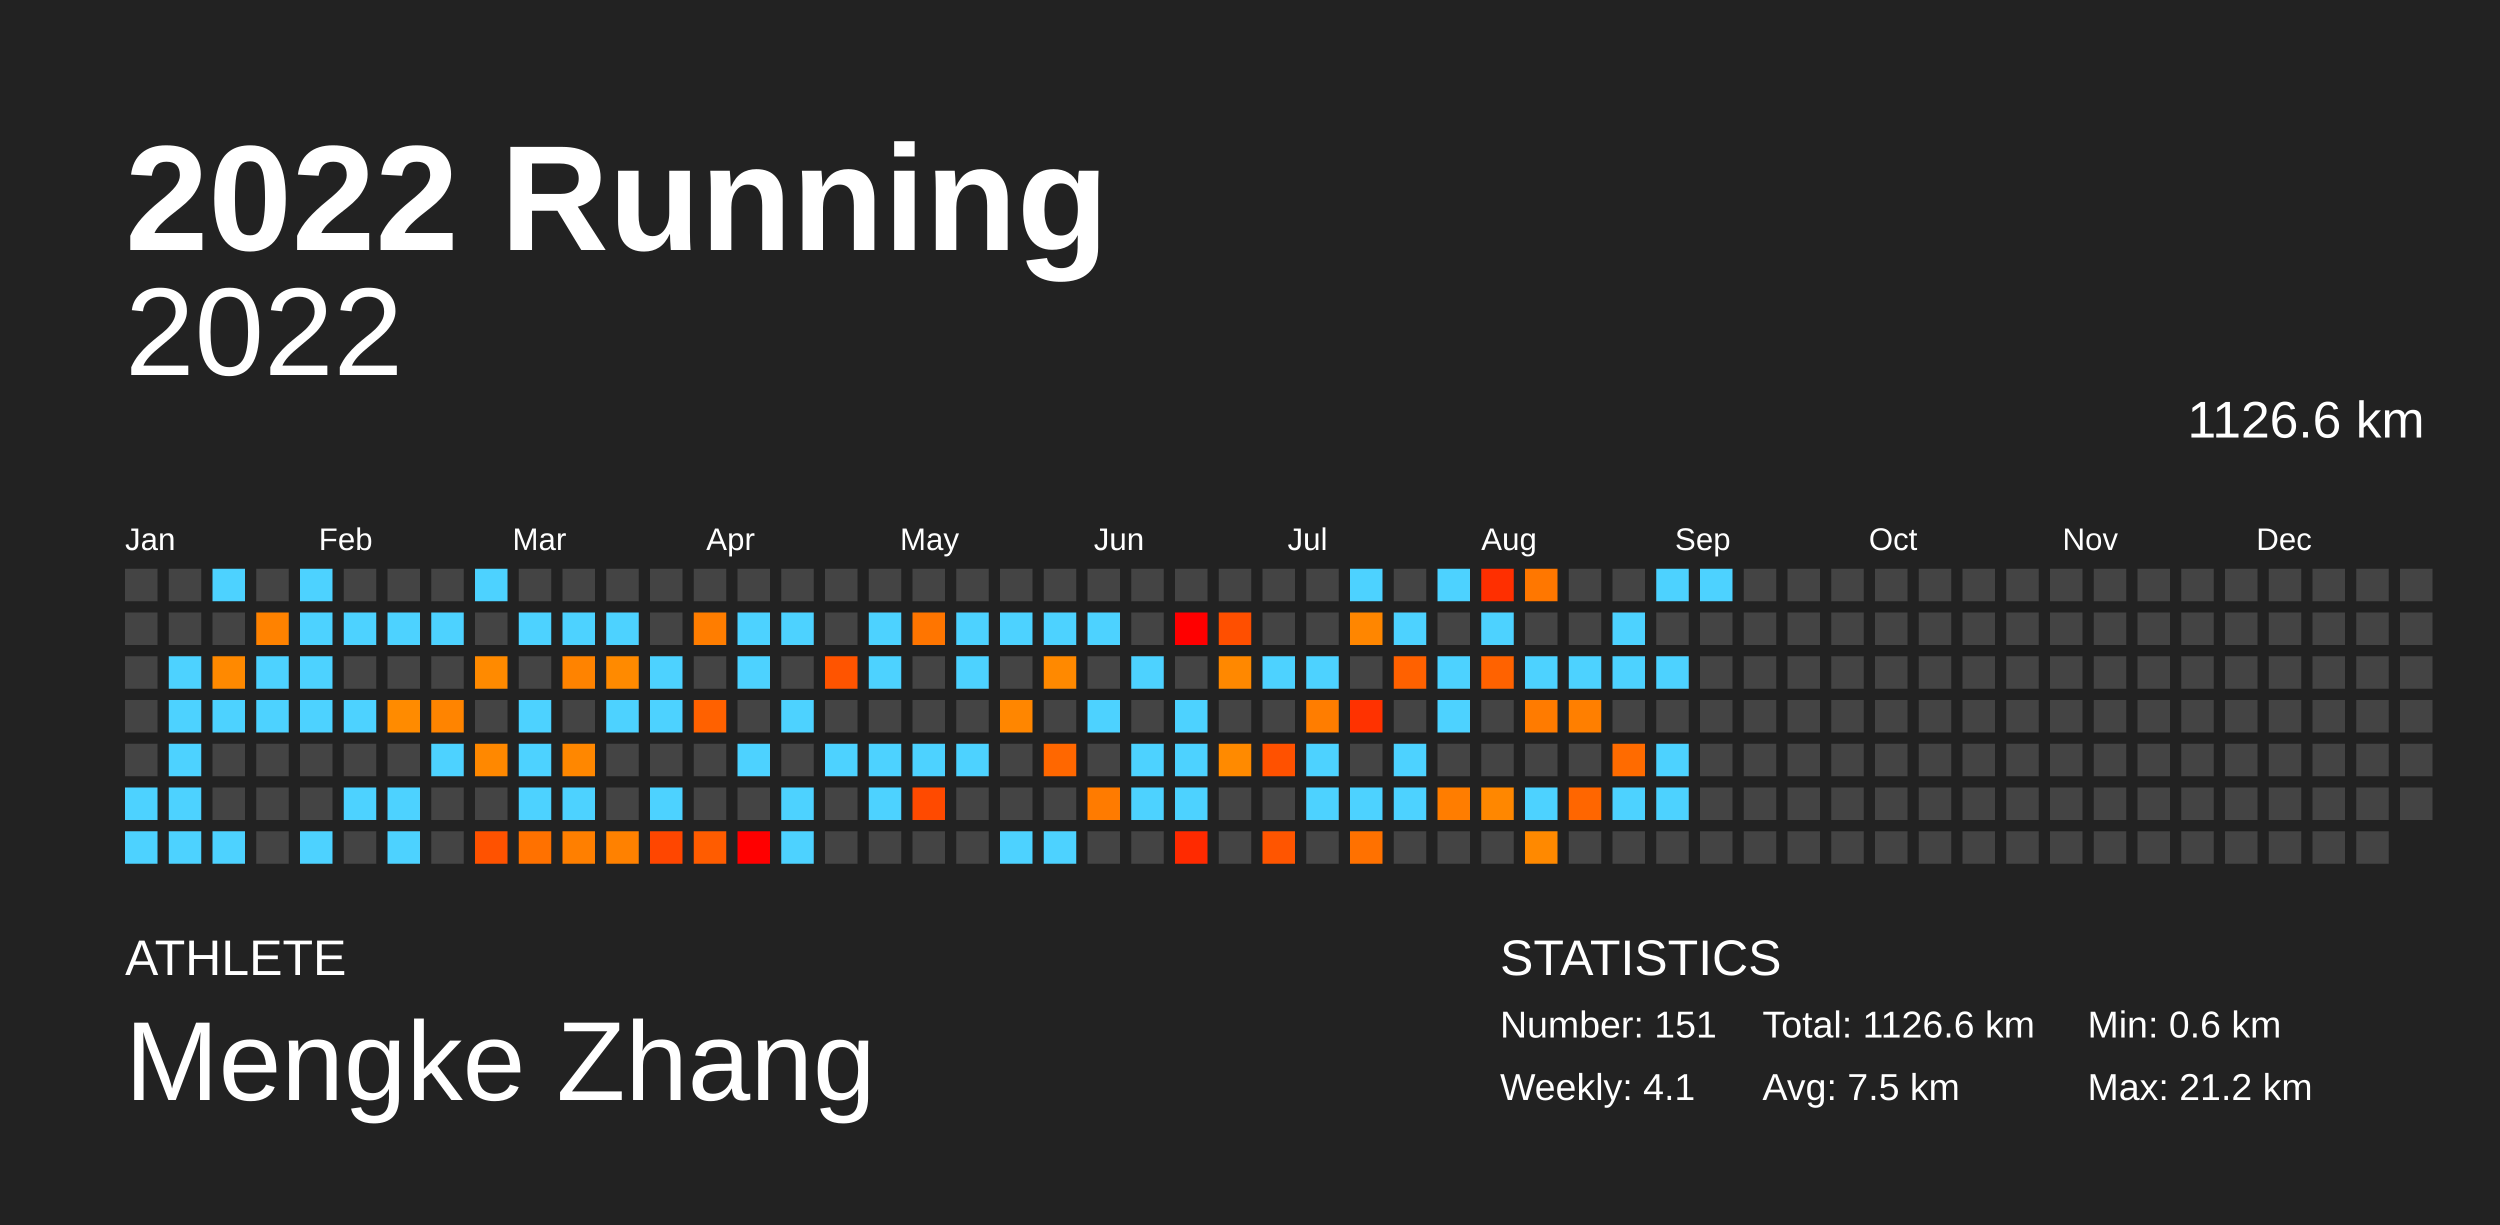
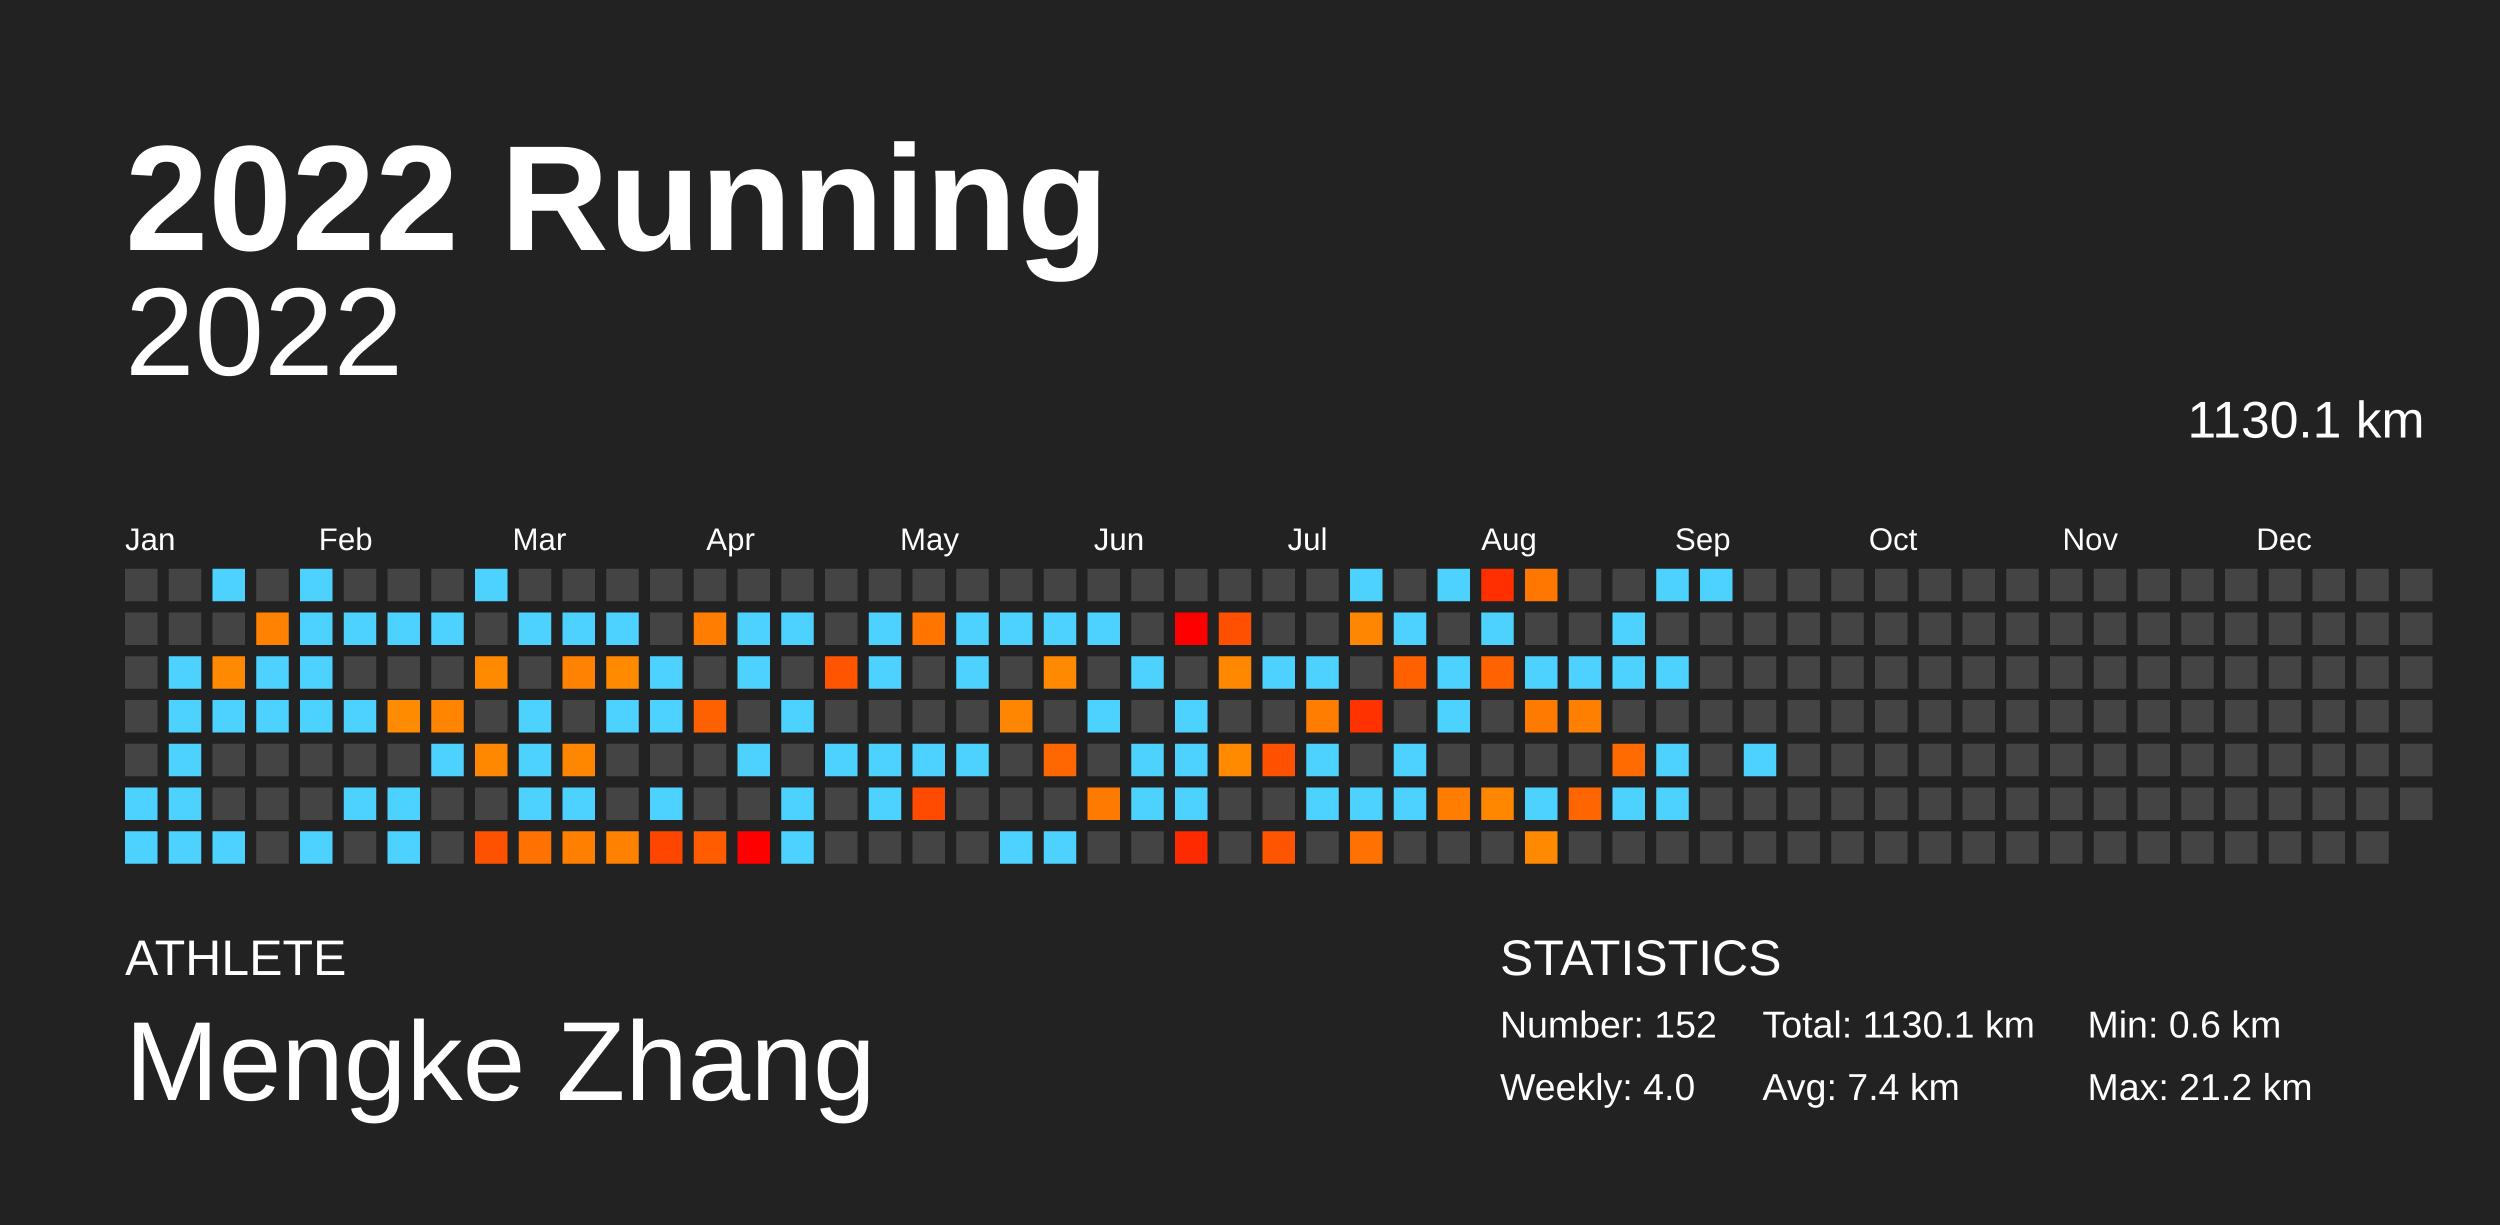
<svg xmlns="http://www.w3.org/2000/svg" baseProfile="full" height="98mm" version="1.1" viewBox="0,0,200,98" width="200mm">
  <defs />
  <rect fill="#222222" height="98" width="200" x="0" y="0" />
  <text fill="#FFFFFF" style="font-size:12px; font-family:Arial; font-weight:bold;" x="10" y="20">2022 Running</text>
  <text fill="#FFFFFF" style="font-size:4px; font-family:Arial" x="10" y="78">ATHLETE</text>
  <text fill="#FFFFFF" style="font-size:9px; font-family:Arial" x="10" y="88">Mengke Zhang</text>
  <text fill="#FFFFFF" style="font-size:4px; font-family:Arial" x="120" y="78">STATISTICS</text>
-   <text fill="#FFFFFF" style="font-size:3px; font-family:Arial" x="120" y="83">Number: 151</text>
-   <text fill="#FFFFFF" style="font-size:3px; font-family:Arial" x="120" y="88">Weekly: 4.1</text>
-   <text fill="#FFFFFF" style="font-size:3px; font-family:Arial" x="141" y="83">Total: 1126.6 km</text>
-   <text fill="#FFFFFF" style="font-size:3px; font-family:Arial" x="141" y="88">Avg: 7.5 km</text>
+   <text fill="#FFFFFF" style="font-size:3px; font-family:Arial" x="120" y="83">Number: 152</text>
+   <text fill="#FFFFFF" style="font-size:3px; font-family:Arial" x="120" y="88">Weekly: 4.0</text>
+   <text fill="#FFFFFF" style="font-size:3px; font-family:Arial" x="141" y="83">Total: 1130.1 km</text>
+   <text fill="#FFFFFF" style="font-size:3px; font-family:Arial" x="141" y="88">Avg: 7.4 km</text>
  <text fill="#FFFFFF" style="font-size:3px; font-family:Arial" x="167" y="83">Min: 0.6 km</text>
  <text fill="#FFFFFF" style="font-size:3px; font-family:Arial" x="167" y="88">Max: 21.2 km</text>
  <text alignment-baseline="hanging" fill="#FFFFFF" style="font-size:10.0px; font-family:Arial;" x="10" y="30">2022</text>
-   <text alignment-baseline="hanging" fill="#FFFFFF" style="font-size:4.125px; font-family:Arial;" x="175" y="35">1126.6 km</text>
+   <text alignment-baseline="hanging" fill="#FFFFFF" style="font-size:4.125px; font-family:Arial;" x="175" y="35">1130.1 km</text>
  <text fill="#FFFFFF" style="font-size:2.5px; font-family:Arial" x="10.0" y="44">Jan</text>
  <text fill="#FFFFFF" style="font-size:2.5px; font-family:Arial" x="25.5" y="44">Feb</text>
  <text fill="#FFFFFF" style="font-size:2.5px; font-family:Arial" x="41.0" y="44">Mar</text>
  <text fill="#FFFFFF" style="font-size:2.5px; font-family:Arial" x="56.5" y="44">Apr</text>
  <text fill="#FFFFFF" style="font-size:2.5px; font-family:Arial" x="72.0" y="44">May</text>
  <text fill="#FFFFFF" style="font-size:2.5px; font-family:Arial" x="87.5" y="44">Jun</text>
  <text fill="#FFFFFF" style="font-size:2.5px; font-family:Arial" x="103.0" y="44">Jul</text>
  <text fill="#FFFFFF" style="font-size:2.5px; font-family:Arial" x="118.5" y="44">Aug</text>
  <text fill="#FFFFFF" style="font-size:2.5px; font-family:Arial" x="134.0" y="44">Sep</text>
  <text fill="#FFFFFF" style="font-size:2.5px; font-family:Arial" x="149.5" y="44">Oct</text>
  <text fill="#FFFFFF" style="font-size:2.5px; font-family:Arial" x="165.0" y="44">Nov</text>
  <text fill="#FFFFFF" style="font-size:2.5px; font-family:Arial" x="180.5" y="44">Dec</text>
  <rect fill="#444444" height="2.6" width="2.6" x="10.0" y="45.5" />
  <rect fill="#444444" height="2.6" width="2.6" x="10.0" y="49.0" />
  <rect fill="#444444" height="2.6" width="2.6" x="10.0" y="52.5" />
  <rect fill="#444444" height="2.6" width="2.6" x="10.0" y="56.0" />
  <rect fill="#444444" height="2.6" width="2.6" x="10.0" y="59.5" />
  <rect fill="#4dd2ff" height="2.6" width="2.6" x="10.0" y="63.0" />
  <rect fill="#4dd2ff" height="2.6" width="2.6" x="10.0" y="66.5" />
  <rect fill="#444444" height="2.6" width="2.6" x="13.5" y="45.5" />
  <rect fill="#444444" height="2.6" width="2.6" x="13.5" y="49.0" />
  <rect fill="#4dd2ff" height="2.6" width="2.6" x="13.5" y="52.5" />
  <rect fill="#4dd2ff" height="2.6" width="2.6" x="13.5" y="56.0" />
  <rect fill="#4dd2ff" height="2.6" width="2.6" x="13.5" y="59.5" />
  <rect fill="#4dd2ff" height="2.6" width="2.6" x="13.5" y="63.0" />
  <rect fill="#4dd2ff" height="2.6" width="2.6" x="13.5" y="66.5" />
  <rect fill="#4dd2ff" height="2.6" width="2.6" x="17.0" y="45.5" />
  <rect fill="#444444" height="2.6" width="2.6" x="17.0" y="49.0" />
  <rect fill="#ff8900" height="2.6" width="2.6" x="17.0" y="52.5" />
  <rect fill="#4dd2ff" height="2.6" width="2.6" x="17.0" y="56.0" />
  <rect fill="#444444" height="2.6" width="2.6" x="17.0" y="59.5" />
  <rect fill="#444444" height="2.6" width="2.6" x="17.0" y="63.0" />
  <rect fill="#4dd2ff" height="2.6" width="2.6" x="17.0" y="66.5" />
  <rect fill="#444444" height="2.6" width="2.6" x="20.5" y="45.5" />
  <rect fill="#ff8200" height="2.6" width="2.6" x="20.5" y="49.0" />
  <rect fill="#4dd2ff" height="2.6" width="2.6" x="20.5" y="52.5" />
  <rect fill="#4dd2ff" height="2.6" width="2.6" x="20.5" y="56.0" />
  <rect fill="#444444" height="2.6" width="2.6" x="20.5" y="59.5" />
  <rect fill="#444444" height="2.6" width="2.6" x="20.5" y="63.0" />
  <rect fill="#444444" height="2.6" width="2.6" x="20.5" y="66.5" />
  <rect fill="#4dd2ff" height="2.6" width="2.6" x="24.0" y="45.5" />
  <rect fill="#4dd2ff" height="2.6" width="2.6" x="24.0" y="49.0" />
  <rect fill="#4dd2ff" height="2.6" width="2.6" x="24.0" y="52.5" />
  <rect fill="#4dd2ff" height="2.6" width="2.6" x="24.0" y="56.0" />
  <rect fill="#444444" height="2.6" width="2.6" x="24.0" y="59.5" />
  <rect fill="#444444" height="2.6" width="2.6" x="24.0" y="63.0" />
  <rect fill="#4dd2ff" height="2.6" width="2.6" x="24.0" y="66.5" />
  <rect fill="#444444" height="2.6" width="2.6" x="27.5" y="45.5" />
  <rect fill="#4dd2ff" height="2.6" width="2.6" x="27.5" y="49.0" />
  <rect fill="#444444" height="2.6" width="2.6" x="27.5" y="52.5" />
  <rect fill="#4dd2ff" height="2.6" width="2.6" x="27.5" y="56.0" />
  <rect fill="#444444" height="2.6" width="2.6" x="27.5" y="59.5" />
  <rect fill="#4dd2ff" height="2.6" width="2.6" x="27.5" y="63.0" />
  <rect fill="#444444" height="2.6" width="2.6" x="27.5" y="66.5" />
  <rect fill="#444444" height="2.6" width="2.6" x="31.0" y="45.5" />
  <rect fill="#4dd2ff" height="2.6" width="2.6" x="31.0" y="49.0" />
  <rect fill="#444444" height="2.6" width="2.6" x="31.0" y="52.5" />
  <rect fill="#ff8b00" height="2.6" width="2.6" x="31.0" y="56.0" />
  <rect fill="#444444" height="2.6" width="2.6" x="31.0" y="59.5" />
  <rect fill="#4dd2ff" height="2.6" width="2.6" x="31.0" y="63.0" />
  <rect fill="#4dd2ff" height="2.6" width="2.6" x="31.0" y="66.5" />
  <rect fill="#444444" height="2.6" width="2.6" x="34.5" y="45.5" />
  <rect fill="#4dd2ff" height="2.6" width="2.6" x="34.5" y="49.0" />
  <rect fill="#444444" height="2.6" width="2.6" x="34.5" y="52.5" />
  <rect fill="#ff8400" height="2.6" width="2.6" x="34.5" y="56.0" />
  <rect fill="#4dd2ff" height="2.6" width="2.6" x="34.5" y="59.5" />
  <rect fill="#444444" height="2.6" width="2.6" x="34.5" y="63.0" />
  <rect fill="#444444" height="2.6" width="2.6" x="34.5" y="66.5" />
  <rect fill="#4dd2ff" height="2.6" width="2.6" x="38.0" y="45.5" />
  <rect fill="#444444" height="2.6" width="2.6" x="38.0" y="49.0" />
  <rect fill="#ff8a00" height="2.6" width="2.6" x="38.0" y="52.5" />
  <rect fill="#444444" height="2.6" width="2.6" x="38.0" y="56.0" />
  <rect fill="#ff8800" height="2.6" width="2.6" x="38.0" y="59.5" />
  <rect fill="#444444" height="2.6" width="2.6" x="38.0" y="63.0" />
  <rect fill="#ff5200" height="2.6" width="2.6" x="38.0" y="66.5" />
  <rect fill="#444444" height="2.6" width="2.6" x="41.5" y="45.5" />
  <rect fill="#4dd2ff" height="2.6" width="2.6" x="41.5" y="49.0" />
  <rect fill="#444444" height="2.6" width="2.6" x="41.5" y="52.5" />
  <rect fill="#4dd2ff" height="2.6" width="2.6" x="41.5" y="56.0" />
  <rect fill="#4dd2ff" height="2.6" width="2.6" x="41.5" y="59.5" />
  <rect fill="#4dd2ff" height="2.6" width="2.6" x="41.5" y="63.0" />
  <rect fill="#ff7100" height="2.6" width="2.6" x="41.5" y="66.5" />
  <rect fill="#444444" height="2.6" width="2.6" x="45.0" y="45.5" />
  <rect fill="#4dd2ff" height="2.6" width="2.6" x="45.0" y="49.0" />
  <rect fill="#ff8300" height="2.6" width="2.6" x="45.0" y="52.5" />
  <rect fill="#444444" height="2.6" width="2.6" x="45.0" y="56.0" />
  <rect fill="#ff8700" height="2.6" width="2.6" x="45.0" y="59.5" />
  <rect fill="#4dd2ff" height="2.6" width="2.6" x="45.0" y="63.0" />
  <rect fill="#ff7f00" height="2.6" width="2.6" x="45.0" y="66.5" />
  <rect fill="#444444" height="2.6" width="2.6" x="48.5" y="45.5" />
  <rect fill="#4dd2ff" height="2.6" width="2.6" x="48.5" y="49.0" />
  <rect fill="#ff8a00" height="2.6" width="2.6" x="48.5" y="52.5" />
  <rect fill="#4dd2ff" height="2.6" width="2.6" x="48.5" y="56.0" />
  <rect fill="#444444" height="2.6" width="2.6" x="48.5" y="59.5" />
  <rect fill="#444444" height="2.6" width="2.6" x="48.5" y="63.0" />
  <rect fill="#ff8100" height="2.6" width="2.6" x="48.5" y="66.5" />
  <rect fill="#444444" height="2.6" width="2.6" x="52.0" y="45.5" />
  <rect fill="#444444" height="2.6" width="2.6" x="52.0" y="49.0" />
  <rect fill="#4dd2ff" height="2.6" width="2.6" x="52.0" y="52.5" />
  <rect fill="#4dd2ff" height="2.6" width="2.6" x="52.0" y="56.0" />
  <rect fill="#444444" height="2.6" width="2.6" x="52.0" y="59.5" />
  <rect fill="#4dd2ff" height="2.6" width="2.6" x="52.0" y="63.0" />
  <rect fill="#ff4600" height="2.6" width="2.6" x="52.0" y="66.5" />
  <rect fill="#444444" height="2.6" width="2.6" x="55.5" y="45.5" />
  <rect fill="#ff7d00" height="2.6" width="2.6" x="55.5" y="49.0" />
  <rect fill="#444444" height="2.6" width="2.6" x="55.5" y="52.5" />
  <rect fill="#ff6100" height="2.6" width="2.6" x="55.5" y="56.0" />
  <rect fill="#444444" height="2.6" width="2.6" x="55.5" y="59.5" />
  <rect fill="#444444" height="2.6" width="2.6" x="55.5" y="63.0" />
  <rect fill="#ff5c00" height="2.6" width="2.6" x="55.5" y="66.5" />
  <rect fill="#444444" height="2.6" width="2.6" x="59.0" y="45.5" />
  <rect fill="#4dd2ff" height="2.6" width="2.6" x="59.0" y="49.0" />
  <rect fill="#4dd2ff" height="2.6" width="2.6" x="59.0" y="52.5" />
  <rect fill="#444444" height="2.6" width="2.6" x="59.0" y="56.0" />
  <rect fill="#4dd2ff" height="2.6" width="2.6" x="59.0" y="59.5" />
  <rect fill="#444444" height="2.6" width="2.6" x="59.0" y="63.0" />
  <rect fill="red" height="2.6" width="2.6" x="59.0" y="66.5" />
  <rect fill="#444444" height="2.6" width="2.6" x="62.5" y="45.5" />
  <rect fill="#4dd2ff" height="2.6" width="2.6" x="62.5" y="49.0" />
  <rect fill="#444444" height="2.6" width="2.6" x="62.5" y="52.5" />
  <rect fill="#4dd2ff" height="2.6" width="2.6" x="62.5" y="56.0" />
  <rect fill="#444444" height="2.6" width="2.6" x="62.5" y="59.5" />
  <rect fill="#4dd2ff" height="2.6" width="2.6" x="62.5" y="63.0" />
  <rect fill="#4dd2ff" height="2.6" width="2.6" x="62.5" y="66.5" />
  <rect fill="#444444" height="2.6" width="2.6" x="66.0" y="45.5" />
  <rect fill="#444444" height="2.6" width="2.6" x="66.0" y="49.0" />
  <rect fill="#ff5400" height="2.6" width="2.6" x="66.0" y="52.5" />
  <rect fill="#444444" height="2.6" width="2.6" x="66.0" y="56.0" />
  <rect fill="#4dd2ff" height="2.6" width="2.6" x="66.0" y="59.5" />
  <rect fill="#444444" height="2.6" width="2.6" x="66.0" y="63.0" />
  <rect fill="#444444" height="2.6" width="2.6" x="66.0" y="66.5" />
  <rect fill="#444444" height="2.6" width="2.6" x="69.5" y="45.5" />
  <rect fill="#4dd2ff" height="2.6" width="2.6" x="69.5" y="49.0" />
  <rect fill="#4dd2ff" height="2.6" width="2.6" x="69.5" y="52.5" />
  <rect fill="#444444" height="2.6" width="2.6" x="69.5" y="56.0" />
  <rect fill="#4dd2ff" height="2.6" width="2.6" x="69.5" y="59.5" />
  <rect fill="#4dd2ff" height="2.6" width="2.6" x="69.5" y="63.0" />
  <rect fill="#444444" height="2.6" width="2.6" x="69.5" y="66.5" />
  <rect fill="#444444" height="2.6" width="2.6" x="73.0" y="45.5" />
  <rect fill="#ff7500" height="2.6" width="2.6" x="73.0" y="49.0" />
  <rect fill="#444444" height="2.6" width="2.6" x="73.0" y="52.5" />
  <rect fill="#444444" height="2.6" width="2.6" x="73.0" y="56.0" />
  <rect fill="#4dd2ff" height="2.6" width="2.6" x="73.0" y="59.5" />
  <rect fill="#ff4a00" height="2.6" width="2.6" x="73.0" y="63.0" />
  <rect fill="#444444" height="2.6" width="2.6" x="73.0" y="66.5" />
  <rect fill="#444444" height="2.6" width="2.6" x="76.5" y="45.5" />
  <rect fill="#4dd2ff" height="2.6" width="2.6" x="76.5" y="49.0" />
  <rect fill="#4dd2ff" height="2.6" width="2.6" x="76.5" y="52.5" />
  <rect fill="#444444" height="2.6" width="2.6" x="76.5" y="56.0" />
  <rect fill="#4dd2ff" height="2.6" width="2.6" x="76.5" y="59.5" />
  <rect fill="#444444" height="2.6" width="2.6" x="76.5" y="63.0" />
  <rect fill="#444444" height="2.6" width="2.6" x="76.5" y="66.5" />
  <rect fill="#444444" height="2.6" width="2.6" x="80.0" y="45.5" />
  <rect fill="#4dd2ff" height="2.6" width="2.6" x="80.0" y="49.0" />
  <rect fill="#444444" height="2.6" width="2.6" x="80.0" y="52.5" />
  <rect fill="#ff8600" height="2.6" width="2.6" x="80.0" y="56.0" />
  <rect fill="#444444" height="2.6" width="2.6" x="80.0" y="59.5" />
  <rect fill="#444444" height="2.6" width="2.6" x="80.0" y="63.0" />
  <rect fill="#4dd2ff" height="2.6" width="2.6" x="80.0" y="66.5" />
  <rect fill="#444444" height="2.6" width="2.6" x="83.5" y="45.5" />
  <rect fill="#4dd2ff" height="2.6" width="2.6" x="83.5" y="49.0" />
  <rect fill="#ff8900" height="2.6" width="2.6" x="83.5" y="52.5" />
  <rect fill="#444444" height="2.6" width="2.6" x="83.5" y="56.0" />
  <rect fill="#ff6700" height="2.6" width="2.6" x="83.5" y="59.5" />
  <rect fill="#444444" height="2.6" width="2.6" x="83.5" y="63.0" />
  <rect fill="#4dd2ff" height="2.6" width="2.6" x="83.5" y="66.5" />
  <rect fill="#444444" height="2.6" width="2.6" x="87.0" y="45.5" />
  <rect fill="#4dd2ff" height="2.6" width="2.6" x="87.0" y="49.0" />
  <rect fill="#444444" height="2.6" width="2.6" x="87.0" y="52.5" />
  <rect fill="#4dd2ff" height="2.6" width="2.6" x="87.0" y="56.0" />
  <rect fill="#444444" height="2.6" width="2.6" x="87.0" y="59.5" />
  <rect fill="#ff7b00" height="2.6" width="2.6" x="87.0" y="63.0" />
  <rect fill="#444444" height="2.6" width="2.6" x="87.0" y="66.5" />
  <rect fill="#444444" height="2.6" width="2.6" x="90.5" y="45.5" />
  <rect fill="#444444" height="2.6" width="2.6" x="90.5" y="49.0" />
  <rect fill="#4dd2ff" height="2.6" width="2.6" x="90.5" y="52.5" />
  <rect fill="#444444" height="2.6" width="2.6" x="90.5" y="56.0" />
  <rect fill="#4dd2ff" height="2.6" width="2.6" x="90.5" y="59.5" />
  <rect fill="#4dd2ff" height="2.6" width="2.6" x="90.5" y="63.0" />
  <rect fill="#444444" height="2.6" width="2.6" x="90.5" y="66.5" />
  <rect fill="#444444" height="2.6" width="2.6" x="94.0" y="45.5" />
  <rect fill="red" height="2.6" width="2.6" x="94.0" y="49.0" />
  <rect fill="#444444" height="2.6" width="2.6" x="94.0" y="52.5" />
  <rect fill="#4dd2ff" height="2.6" width="2.6" x="94.0" y="56.0" />
  <rect fill="#4dd2ff" height="2.6" width="2.6" x="94.0" y="59.5" />
  <rect fill="#4dd2ff" height="2.6" width="2.6" x="94.0" y="63.0" />
  <rect fill="#ff2a00" height="2.6" width="2.6" x="94.0" y="66.5" />
  <rect fill="#444444" height="2.6" width="2.6" x="97.5" y="45.5" />
  <rect fill="#ff4f00" height="2.6" width="2.6" x="97.5" y="49.0" />
  <rect fill="#ff8800" height="2.6" width="2.6" x="97.5" y="52.5" />
  <rect fill="#444444" height="2.6" width="2.6" x="97.5" y="56.0" />
  <rect fill="#ff8a00" height="2.6" width="2.6" x="97.5" y="59.5" />
  <rect fill="#444444" height="2.6" width="2.6" x="97.5" y="63.0" />
  <rect fill="#444444" height="2.6" width="2.6" x="97.5" y="66.5" />
  <rect fill="#444444" height="2.6" width="2.6" x="101.0" y="45.5" />
  <rect fill="#444444" height="2.6" width="2.6" x="101.0" y="49.0" />
  <rect fill="#4dd2ff" height="2.6" width="2.6" x="101.0" y="52.5" />
  <rect fill="#444444" height="2.6" width="2.6" x="101.0" y="56.0" />
  <rect fill="#ff5100" height="2.6" width="2.6" x="101.0" y="59.5" />
  <rect fill="#444444" height="2.6" width="2.6" x="101.0" y="63.0" />
  <rect fill="#ff5500" height="2.6" width="2.6" x="101.0" y="66.5" />
  <rect fill="#444444" height="2.6" width="2.6" x="104.5" y="45.5" />
  <rect fill="#444444" height="2.6" width="2.6" x="104.5" y="49.0" />
  <rect fill="#4dd2ff" height="2.6" width="2.6" x="104.5" y="52.5" />
  <rect fill="#ff7d00" height="2.6" width="2.6" x="104.5" y="56.0" />
  <rect fill="#4dd2ff" height="2.6" width="2.6" x="104.5" y="59.5" />
  <rect fill="#4dd2ff" height="2.6" width="2.6" x="104.5" y="63.0" />
  <rect fill="#444444" height="2.6" width="2.6" x="104.5" y="66.5" />
  <rect fill="#4dd2ff" height="2.6" width="2.6" x="108.0" y="45.5" />
  <rect fill="#ff8600" height="2.6" width="2.6" x="108.0" y="49.0" />
  <rect fill="#444444" height="2.6" width="2.6" x="108.0" y="52.5" />
  <rect fill="#ff3200" height="2.6" width="2.6" x="108.0" y="56.0" />
  <rect fill="#444444" height="2.6" width="2.6" x="108.0" y="59.5" />
  <rect fill="#4dd2ff" height="2.6" width="2.6" x="108.0" y="63.0" />
  <rect fill="#ff7100" height="2.6" width="2.6" x="108.0" y="66.5" />
  <rect fill="#444444" height="2.6" width="2.6" x="111.5" y="45.5" />
  <rect fill="#4dd2ff" height="2.6" width="2.6" x="111.5" y="49.0" />
  <rect fill="#ff6100" height="2.6" width="2.6" x="111.5" y="52.5" />
  <rect fill="#444444" height="2.6" width="2.6" x="111.5" y="56.0" />
  <rect fill="#4dd2ff" height="2.6" width="2.6" x="111.5" y="59.5" />
  <rect fill="#4dd2ff" height="2.6" width="2.6" x="111.5" y="63.0" />
  <rect fill="#444444" height="2.6" width="2.6" x="111.5" y="66.5" />
  <rect fill="#4dd2ff" height="2.6" width="2.6" x="115.0" y="45.5" />
  <rect fill="#444444" height="2.6" width="2.6" x="115.0" y="49.0" />
  <rect fill="#4dd2ff" height="2.6" width="2.6" x="115.0" y="52.5" />
  <rect fill="#4dd2ff" height="2.6" width="2.6" x="115.0" y="56.0" />
  <rect fill="#444444" height="2.6" width="2.6" x="115.0" y="59.5" />
  <rect fill="#ff7d00" height="2.6" width="2.6" x="115.0" y="63.0" />
  <rect fill="#444444" height="2.6" width="2.6" x="115.0" y="66.5" />
  <rect fill="#ff2f00" height="2.6" width="2.6" x="118.5" y="45.5" />
  <rect fill="#4dd2ff" height="2.6" width="2.6" x="118.5" y="49.0" />
  <rect fill="#ff6200" height="2.6" width="2.6" x="118.5" y="52.5" />
  <rect fill="#444444" height="2.6" width="2.6" x="118.5" y="56.0" />
  <rect fill="#444444" height="2.6" width="2.6" x="118.5" y="59.5" />
  <rect fill="#ff8700" height="2.6" width="2.6" x="118.5" y="63.0" />
  <rect fill="#444444" height="2.6" width="2.6" x="118.5" y="66.5" />
  <rect fill="#ff7700" height="2.6" width="2.6" x="122.0" y="45.5" />
  <rect fill="#444444" height="2.6" width="2.6" x="122.0" y="49.0" />
  <rect fill="#4dd2ff" height="2.6" width="2.6" x="122.0" y="52.5" />
  <rect fill="#ff7b00" height="2.6" width="2.6" x="122.0" y="56.0" />
  <rect fill="#444444" height="2.6" width="2.6" x="122.0" y="59.5" />
  <rect fill="#4dd2ff" height="2.6" width="2.6" x="122.0" y="63.0" />
  <rect fill="#ff8900" height="2.6" width="2.6" x="122.0" y="66.5" />
  <rect fill="#444444" height="2.6" width="2.6" x="125.5" y="45.5" />
  <rect fill="#444444" height="2.6" width="2.6" x="125.5" y="49.0" />
  <rect fill="#4dd2ff" height="2.6" width="2.6" x="125.5" y="52.5" />
  <rect fill="#ff7f00" height="2.6" width="2.6" x="125.5" y="56.0" />
  <rect fill="#444444" height="2.6" width="2.6" x="125.5" y="59.5" />
  <rect fill="#ff6600" height="2.6" width="2.6" x="125.5" y="63.0" />
  <rect fill="#444444" height="2.6" width="2.6" x="125.5" y="66.5" />
  <rect fill="#444444" height="2.6" width="2.6" x="129.0" y="45.5" />
  <rect fill="#4dd2ff" height="2.6" width="2.6" x="129.0" y="49.0" />
  <rect fill="#4dd2ff" height="2.6" width="2.6" x="129.0" y="52.5" />
  <rect fill="#444444" height="2.6" width="2.6" x="129.0" y="56.0" />
  <rect fill="#ff6b00" height="2.6" width="2.6" x="129.0" y="59.5" />
  <rect fill="#4dd2ff" height="2.6" width="2.6" x="129.0" y="63.0" />
  <rect fill="#444444" height="2.6" width="2.6" x="129.0" y="66.5" />
  <rect fill="#4dd2ff" height="2.6" width="2.6" x="132.5" y="45.5" />
  <rect fill="#444444" height="2.6" width="2.6" x="132.5" y="49.0" />
  <rect fill="#4dd2ff" height="2.6" width="2.6" x="132.5" y="52.5" />
  <rect fill="#444444" height="2.6" width="2.6" x="132.5" y="56.0" />
  <rect fill="#4dd2ff" height="2.6" width="2.6" x="132.5" y="59.5" />
  <rect fill="#4dd2ff" height="2.6" width="2.6" x="132.5" y="63.0" />
  <rect fill="#444444" height="2.6" width="2.6" x="132.5" y="66.5" />
  <rect fill="#4dd2ff" height="2.6" width="2.6" x="136.0" y="45.5" />
  <rect fill="#444444" height="2.6" width="2.6" x="136.0" y="49.0" />
  <rect fill="#444444" height="2.6" width="2.6" x="136.0" y="52.5" />
  <rect fill="#444444" height="2.6" width="2.6" x="136.0" y="56.0" />
  <rect fill="#444444" height="2.6" width="2.6" x="136.0" y="59.5" />
  <rect fill="#444444" height="2.6" width="2.6" x="136.0" y="63.0" />
  <rect fill="#444444" height="2.6" width="2.6" x="136.0" y="66.5" />
  <rect fill="#444444" height="2.6" width="2.6" x="139.5" y="45.5" />
  <rect fill="#444444" height="2.6" width="2.6" x="139.5" y="49.0" />
  <rect fill="#444444" height="2.6" width="2.6" x="139.5" y="52.5" />
  <rect fill="#444444" height="2.6" width="2.6" x="139.5" y="56.0" />
-   <rect fill="#444444" height="2.6" width="2.6" x="139.5" y="59.5" />
+   <rect fill="#4dd2ff" height="2.6" width="2.6" x="139.5" y="59.5" />
  <rect fill="#444444" height="2.6" width="2.6" x="139.5" y="63.0" />
  <rect fill="#444444" height="2.6" width="2.6" x="139.5" y="66.5" />
  <rect fill="#444444" height="2.6" width="2.6" x="143.0" y="45.5" />
  <rect fill="#444444" height="2.6" width="2.6" x="143.0" y="49.0" />
  <rect fill="#444444" height="2.6" width="2.6" x="143.0" y="52.5" />
  <rect fill="#444444" height="2.6" width="2.6" x="143.0" y="56.0" />
  <rect fill="#444444" height="2.6" width="2.6" x="143.0" y="59.5" />
  <rect fill="#444444" height="2.6" width="2.6" x="143.0" y="63.0" />
  <rect fill="#444444" height="2.6" width="2.6" x="143.0" y="66.5" />
  <rect fill="#444444" height="2.6" width="2.6" x="146.5" y="45.5" />
  <rect fill="#444444" height="2.6" width="2.6" x="146.5" y="49.0" />
  <rect fill="#444444" height="2.6" width="2.6" x="146.5" y="52.5" />
  <rect fill="#444444" height="2.6" width="2.6" x="146.5" y="56.0" />
  <rect fill="#444444" height="2.6" width="2.6" x="146.5" y="59.5" />
  <rect fill="#444444" height="2.6" width="2.6" x="146.5" y="63.0" />
  <rect fill="#444444" height="2.6" width="2.6" x="146.5" y="66.5" />
  <rect fill="#444444" height="2.6" width="2.6" x="150.0" y="45.5" />
  <rect fill="#444444" height="2.6" width="2.6" x="150.0" y="49.0" />
  <rect fill="#444444" height="2.6" width="2.6" x="150.0" y="52.5" />
  <rect fill="#444444" height="2.6" width="2.6" x="150.0" y="56.0" />
  <rect fill="#444444" height="2.6" width="2.6" x="150.0" y="59.5" />
  <rect fill="#444444" height="2.6" width="2.6" x="150.0" y="63.0" />
  <rect fill="#444444" height="2.6" width="2.6" x="150.0" y="66.5" />
  <rect fill="#444444" height="2.6" width="2.6" x="153.5" y="45.5" />
  <rect fill="#444444" height="2.6" width="2.6" x="153.5" y="49.0" />
  <rect fill="#444444" height="2.6" width="2.6" x="153.5" y="52.5" />
  <rect fill="#444444" height="2.6" width="2.6" x="153.5" y="56.0" />
  <rect fill="#444444" height="2.6" width="2.6" x="153.5" y="59.5" />
  <rect fill="#444444" height="2.6" width="2.6" x="153.5" y="63.0" />
  <rect fill="#444444" height="2.6" width="2.6" x="153.5" y="66.5" />
  <rect fill="#444444" height="2.6" width="2.6" x="157.0" y="45.5" />
  <rect fill="#444444" height="2.6" width="2.6" x="157.0" y="49.0" />
  <rect fill="#444444" height="2.6" width="2.6" x="157.0" y="52.5" />
  <rect fill="#444444" height="2.6" width="2.6" x="157.0" y="56.0" />
  <rect fill="#444444" height="2.6" width="2.6" x="157.0" y="59.5" />
  <rect fill="#444444" height="2.6" width="2.6" x="157.0" y="63.0" />
  <rect fill="#444444" height="2.6" width="2.6" x="157.0" y="66.5" />
  <rect fill="#444444" height="2.6" width="2.6" x="160.5" y="45.5" />
  <rect fill="#444444" height="2.6" width="2.6" x="160.5" y="49.0" />
  <rect fill="#444444" height="2.6" width="2.6" x="160.5" y="52.5" />
  <rect fill="#444444" height="2.6" width="2.6" x="160.5" y="56.0" />
  <rect fill="#444444" height="2.6" width="2.6" x="160.5" y="59.5" />
  <rect fill="#444444" height="2.6" width="2.6" x="160.5" y="63.0" />
  <rect fill="#444444" height="2.6" width="2.6" x="160.5" y="66.5" />
  <rect fill="#444444" height="2.6" width="2.6" x="164.0" y="45.5" />
  <rect fill="#444444" height="2.6" width="2.6" x="164.0" y="49.0" />
  <rect fill="#444444" height="2.6" width="2.6" x="164.0" y="52.5" />
  <rect fill="#444444" height="2.6" width="2.6" x="164.0" y="56.0" />
  <rect fill="#444444" height="2.6" width="2.6" x="164.0" y="59.5" />
  <rect fill="#444444" height="2.6" width="2.6" x="164.0" y="63.0" />
  <rect fill="#444444" height="2.6" width="2.6" x="164.0" y="66.5" />
  <rect fill="#444444" height="2.6" width="2.6" x="167.5" y="45.5" />
  <rect fill="#444444" height="2.6" width="2.6" x="167.5" y="49.0" />
  <rect fill="#444444" height="2.6" width="2.6" x="167.5" y="52.5" />
  <rect fill="#444444" height="2.6" width="2.6" x="167.5" y="56.0" />
  <rect fill="#444444" height="2.6" width="2.6" x="167.5" y="59.5" />
  <rect fill="#444444" height="2.6" width="2.6" x="167.5" y="63.0" />
  <rect fill="#444444" height="2.6" width="2.6" x="167.5" y="66.5" />
  <rect fill="#444444" height="2.6" width="2.6" x="171.0" y="45.5" />
  <rect fill="#444444" height="2.6" width="2.6" x="171.0" y="49.0" />
  <rect fill="#444444" height="2.6" width="2.6" x="171.0" y="52.5" />
  <rect fill="#444444" height="2.6" width="2.6" x="171.0" y="56.0" />
  <rect fill="#444444" height="2.6" width="2.6" x="171.0" y="59.5" />
  <rect fill="#444444" height="2.6" width="2.6" x="171.0" y="63.0" />
  <rect fill="#444444" height="2.6" width="2.6" x="171.0" y="66.5" />
  <rect fill="#444444" height="2.6" width="2.6" x="174.5" y="45.5" />
  <rect fill="#444444" height="2.6" width="2.6" x="174.5" y="49.0" />
  <rect fill="#444444" height="2.6" width="2.6" x="174.5" y="52.5" />
  <rect fill="#444444" height="2.6" width="2.6" x="174.5" y="56.0" />
  <rect fill="#444444" height="2.6" width="2.6" x="174.5" y="59.5" />
  <rect fill="#444444" height="2.6" width="2.6" x="174.5" y="63.0" />
  <rect fill="#444444" height="2.6" width="2.6" x="174.5" y="66.5" />
  <rect fill="#444444" height="2.6" width="2.6" x="178.0" y="45.5" />
  <rect fill="#444444" height="2.6" width="2.6" x="178.0" y="49.0" />
  <rect fill="#444444" height="2.6" width="2.6" x="178.0" y="52.5" />
  <rect fill="#444444" height="2.6" width="2.6" x="178.0" y="56.0" />
  <rect fill="#444444" height="2.6" width="2.6" x="178.0" y="59.5" />
  <rect fill="#444444" height="2.6" width="2.6" x="178.0" y="63.0" />
  <rect fill="#444444" height="2.6" width="2.6" x="178.0" y="66.5" />
  <rect fill="#444444" height="2.6" width="2.6" x="181.5" y="45.5" />
  <rect fill="#444444" height="2.6" width="2.6" x="181.5" y="49.0" />
  <rect fill="#444444" height="2.6" width="2.6" x="181.5" y="52.5" />
  <rect fill="#444444" height="2.6" width="2.6" x="181.5" y="56.0" />
  <rect fill="#444444" height="2.6" width="2.6" x="181.5" y="59.5" />
  <rect fill="#444444" height="2.6" width="2.6" x="181.5" y="63.0" />
  <rect fill="#444444" height="2.6" width="2.6" x="181.5" y="66.5" />
  <rect fill="#444444" height="2.6" width="2.6" x="185.0" y="45.5" />
  <rect fill="#444444" height="2.6" width="2.6" x="185.0" y="49.0" />
  <rect fill="#444444" height="2.6" width="2.6" x="185.0" y="52.5" />
  <rect fill="#444444" height="2.6" width="2.6" x="185.0" y="56.0" />
  <rect fill="#444444" height="2.6" width="2.6" x="185.0" y="59.5" />
  <rect fill="#444444" height="2.6" width="2.6" x="185.0" y="63.0" />
  <rect fill="#444444" height="2.6" width="2.6" x="185.0" y="66.5" />
  <rect fill="#444444" height="2.6" width="2.6" x="188.5" y="45.5" />
  <rect fill="#444444" height="2.6" width="2.6" x="188.5" y="49.0" />
  <rect fill="#444444" height="2.6" width="2.6" x="188.5" y="52.5" />
  <rect fill="#444444" height="2.6" width="2.6" x="188.5" y="56.0" />
  <rect fill="#444444" height="2.6" width="2.6" x="188.5" y="59.5" />
  <rect fill="#444444" height="2.6" width="2.6" x="188.5" y="63.0" />
  <rect fill="#444444" height="2.6" width="2.6" x="188.5" y="66.5" />
  <rect fill="#444444" height="2.6" width="2.6" x="192.0" y="45.5" />
  <rect fill="#444444" height="2.6" width="2.6" x="192.0" y="49.0" />
  <rect fill="#444444" height="2.6" width="2.6" x="192.0" y="52.5" />
  <rect fill="#444444" height="2.6" width="2.6" x="192.0" y="56.0" />
  <rect fill="#444444" height="2.6" width="2.6" x="192.0" y="59.5" />
  <rect fill="#444444" height="2.6" width="2.6" x="192.0" y="63.0" />
</svg>
